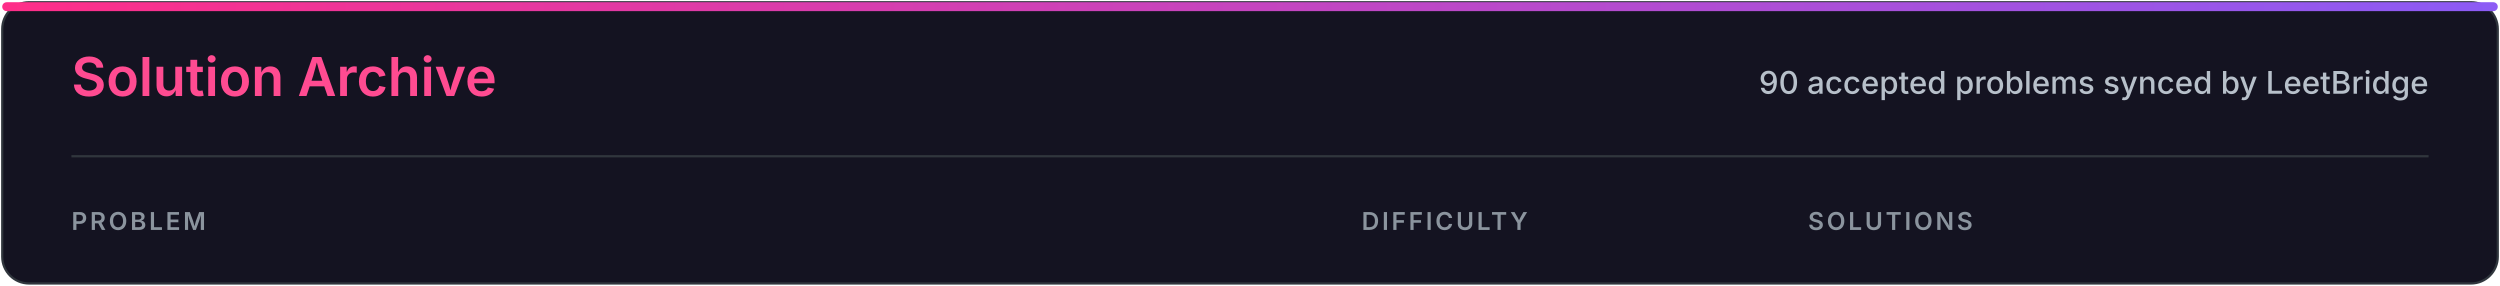
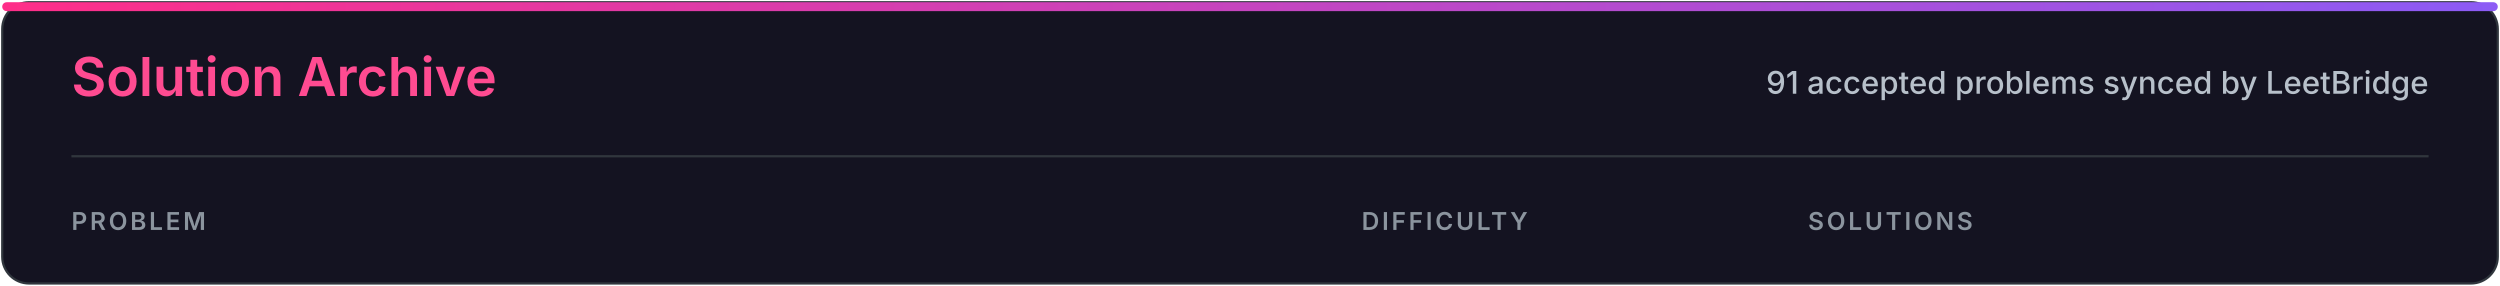
<svg xmlns="http://www.w3.org/2000/svg" width="1120" height="128" viewBox="0 0 1120 128" role="img" aria-labelledby="title desc">
  <defs>
    <linearGradient id="accent" x1="0" x2="1">
      <stop stop-color="#ff2e88" />
      <stop offset="1" stop-color="#8b5cf6" />
    </linearGradient>
    <style>
.heading{font:600 24px -apple-system,BlinkMacSystemFont,'Segoe UI',sans-serif;fill:#ff4b91}
.subtitle{font:500 14px -apple-system,BlinkMacSystemFont,'Segoe UI',sans-serif;fill:#b7c0ca}
.column{font:600 11px -apple-system,BlinkMacSystemFont,'Segoe UI',sans-serif;letter-spacing:1.2px;fill:#8b949e}
</style>
  </defs>
  <rect x="1" y="1" width="1118" height="126" rx="12" fill="#141321" stroke="#30363d" />
  <rect x="1" y="1" width="1118" height="4" rx="2" fill="url(#accent)" />
  <text x="32" y="43" class="heading">Solution Archive</text>
-   <text x="1088" y="42" class="subtitle" text-anchor="end">90 accepted problems synced by LeetBridge</text>
+   <text x="1088" y="42" class="subtitle" text-anchor="end">91 accepted problems synced by LeetBridge</text>
  <line x1="32" y1="70" x2="1088" y2="70" stroke="#30363d" />
  <text x="32" y="103" class="column">PROBLEM</text>
  <text x="610" y="103" class="column">DIFFICULTY</text>
  <text x="810" y="103" class="column">SOLUTIONS</text>
</svg>
